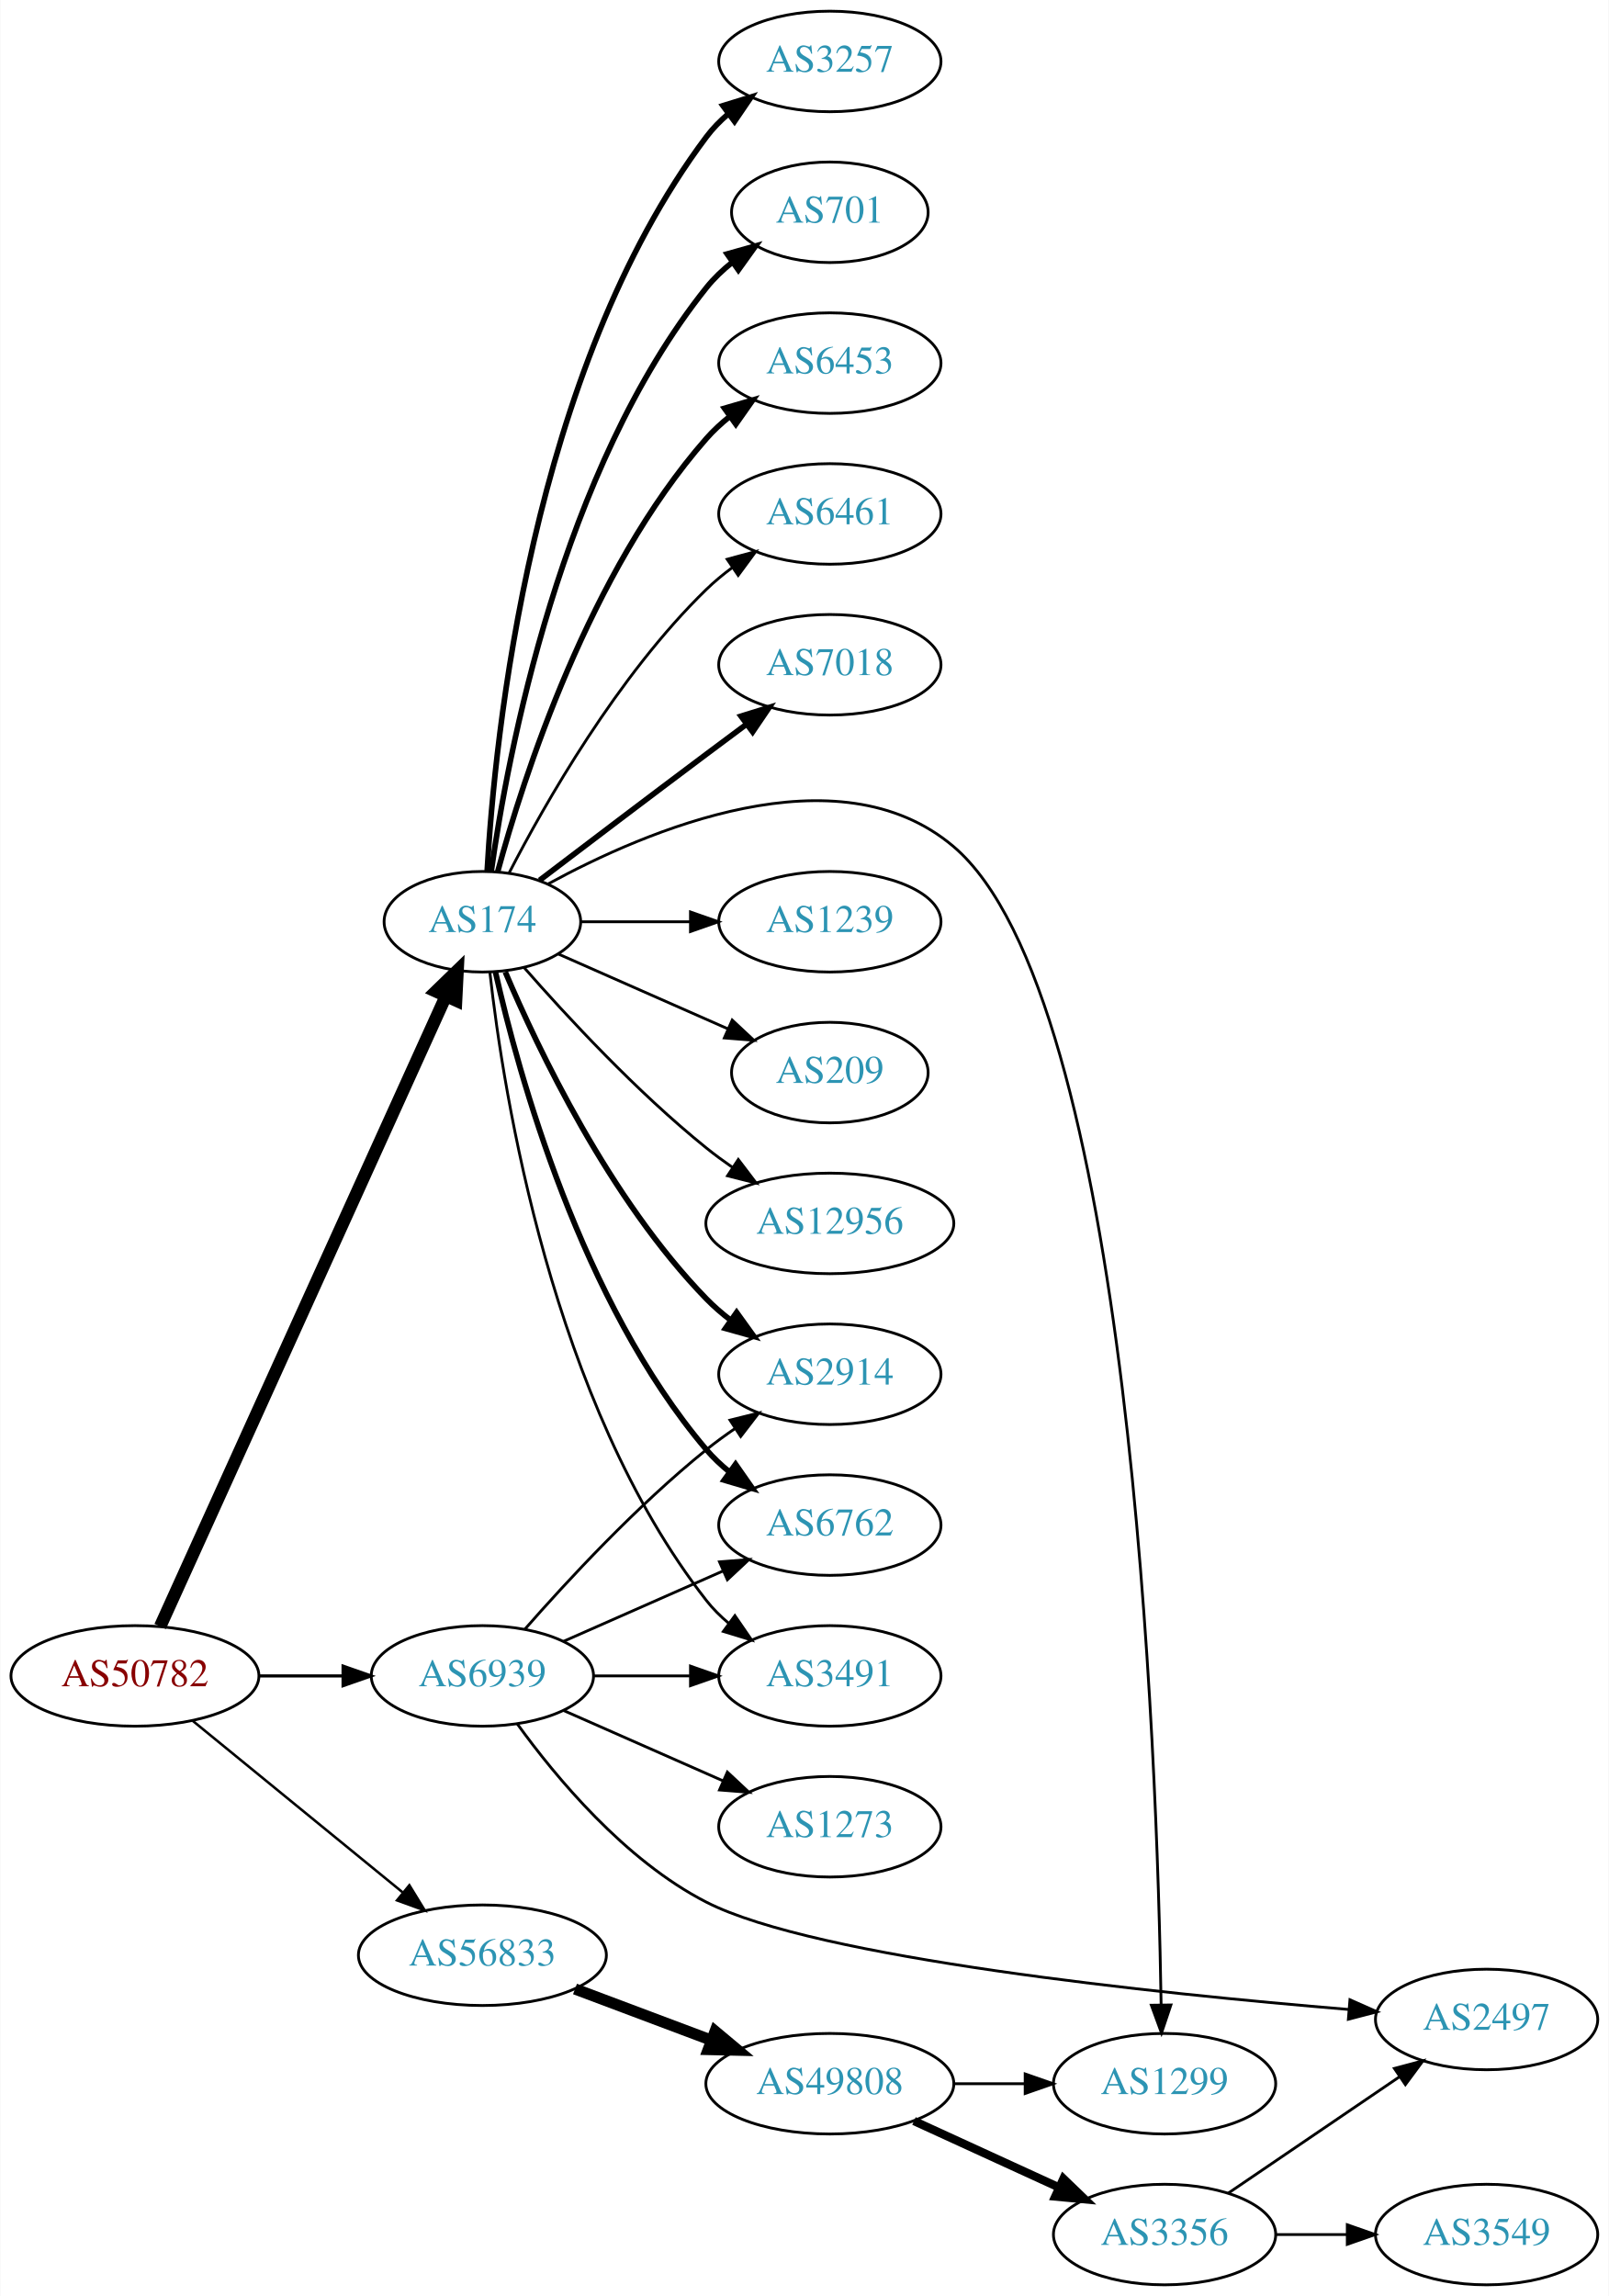
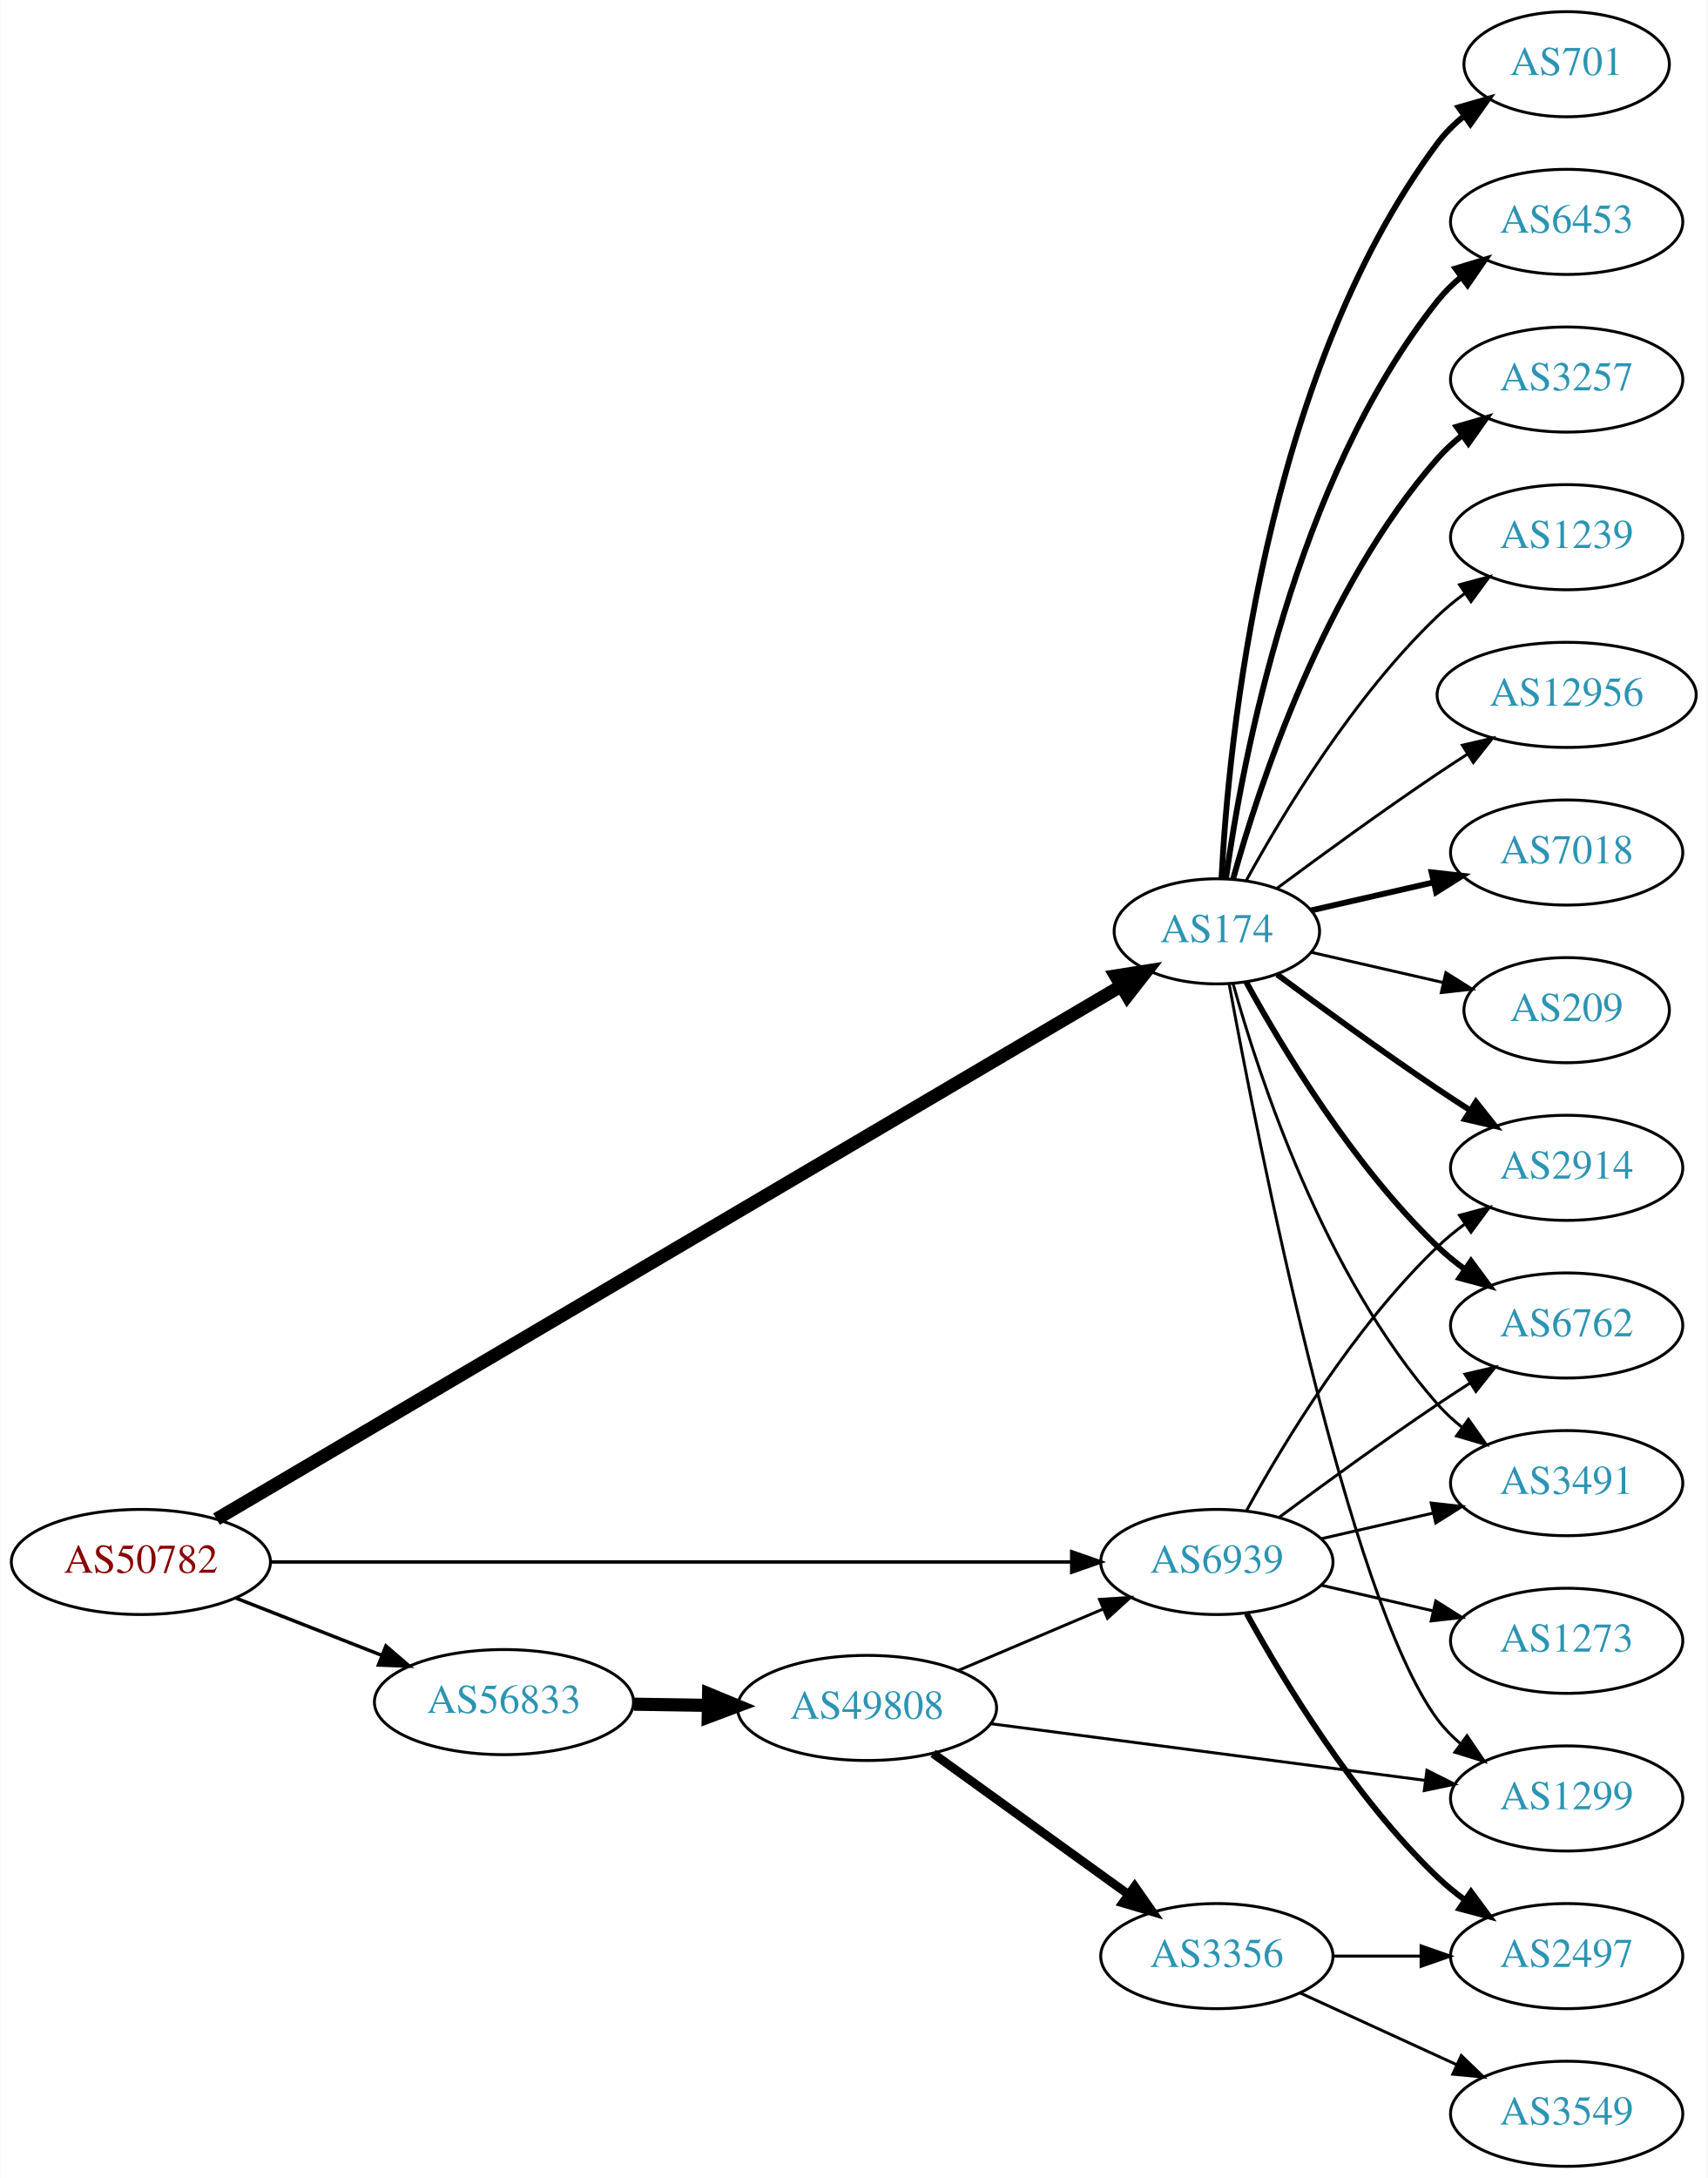
- <svg xmlns="http://www.w3.org/2000/svg" xmlns:xlink="http://www.w3.org/1999/xlink" width="576pt" height="822pt" viewBox="0.00 0.00 575.76 822.00">
-   <g id="graph0" class="graph" transform="scale(1 1) rotate(0) translate(4 818)">
-     <polygon fill="white" stroke="none" points="-4,4 -4,-818 571.762,-818 571.762,4 -4,4" />
+ <svg xmlns="http://www.w3.org/2000/svg" xmlns:xlink="http://www.w3.org/1999/xlink" width="585pt" height="746pt" viewBox="0.00 0.00 584.86 746.00">
+   <g id="graph0" class="graph" transform="scale(1 1) rotate(0) translate(4 742)">
+     <polygon fill="white" stroke="none" points="-4,4 -4,-742 580.862,-742 580.862,4 -4,4" />
    <g id="node1" class="node">
      <g id="a_node1">
        <a xlink:href="/asn/50782" xlink:title="AS50782 ~ COSYS DATA GmbH [AT]">
-           <ellipse fill="#ffffff" stroke="black" cx="44.196" cy="-218" rx="44.393" ry="18" />
-           <text text-anchor="middle" x="44.196" y="-214.3" font-family="Times,serif" font-size="14.00" fill="#880000">AS50782</text>
+           <ellipse fill="#ffffff" stroke="black" cx="44.196" cy="-207" rx="44.393" ry="18" />
+           <text text-anchor="middle" x="44.196" y="-203.3" font-family="Times,serif" font-size="14.00" fill="#880000">AS50782</text>
        </a>
      </g>
    </g>
    <g id="node2" class="node">
      <g id="a_node2">
        <a xlink:href="/asn/174" xlink:title="AS174 ~ Cogent Communications [US]">
-           <ellipse fill="#ffffff" stroke="black" cx="168.588" cy="-488" rx="35.194" ry="18" />
-           <text text-anchor="middle" x="168.588" y="-484.3" font-family="Times,serif" font-size="14.00" fill="#2c94b3">AS174</text>
+           <ellipse fill="#ffffff" stroke="black" cx="412.823" cy="-423" rx="35.194" ry="18" />
+           <text text-anchor="middle" x="412.823" y="-419.3" font-family="Times,serif" font-size="14.00" fill="#2c94b3">AS174</text>
        </a>
      </g>
    </g>
    <g id="edge1" class="edge">
-       <path fill="none" stroke="black" stroke-width="4.5" d="M53.227,-235.715C74.154,-281.882 130.466,-406.108 155.41,-461.135" />
-       <polygon fill="black" stroke="black" stroke-width="4.5" points="151.972,-463.088 159.687,-470.57 159.145,-459.837 151.972,-463.088" />
+       <path fill="none" stroke="black" stroke-width="4.5" d="M70.108,-221.677C134.867,-259.83 308.444,-362.094 380.154,-404.342" />
+       <polygon fill="black" stroke="black" stroke-width="4.5" points="378.165,-407.74 388.78,-409.424 382.163,-400.955 378.165,-407.74" />
    </g>
    <g id="node3" class="node">
      <g id="a_node3">
        <a xlink:href="/asn/56833" xlink:title="AS56833 ~ mieX.at [AT]">
-           <ellipse fill="#ffffff" stroke="black" cx="168.588" cy="-118" rx="44.393" ry="18" />
-           <text text-anchor="middle" x="168.588" y="-114.3" font-family="Times,serif" font-size="14.00" fill="#2c94b3">AS56833</text>
+           <ellipse fill="#ffffff" stroke="black" cx="168.588" cy="-159" rx="44.393" ry="18" />
+           <text text-anchor="middle" x="168.588" y="-155.3" font-family="Times,serif" font-size="14.00" fill="#2c94b3">AS56833</text>
        </a>
      </g>
    </g>
    <g id="edge2" class="edge">
-       <path fill="none" stroke="black" stroke-width="0.9" d="M64.861,-201.933C85.202,-185.313 117.136,-159.222 139.998,-140.542" />
-       <polygon fill="black" stroke="black" stroke-width="0.9" points="142.443,-143.064 147.973,-134.027 138.014,-137.644 142.443,-143.064" />
+       <path fill="none" stroke="black" stroke-width="1.184" d="M76.715,-194.639C91.991,-188.648 110.521,-181.381 126.855,-174.975" />
+       <polygon fill="black" stroke="black" stroke-width="1.184" points="128.144,-178.229 136.176,-171.319 125.588,-171.712 128.144,-178.229" />
    </g>
    <g id="node4" class="node">
      <g id="a_node4">
        <a xlink:href="/asn/6939" xlink:title="AS6939 ~ Hurricane Electric LLC [US]">
-           <ellipse fill="#ffffff" stroke="black" cx="168.588" cy="-218" rx="39.794" ry="18" />
-           <text text-anchor="middle" x="168.588" y="-214.3" font-family="Times,serif" font-size="14.00" fill="#2c94b3">AS6939</text>
+           <ellipse fill="#ffffff" stroke="black" cx="412.823" cy="-207" rx="39.794" ry="18" />
+           <text text-anchor="middle" x="412.823" y="-203.3" font-family="Times,serif" font-size="14.00" fill="#2c94b3">AS6939</text>
        </a>
      </g>
    </g>
    <g id="edge3" class="edge">
-       <path fill="none" stroke="black" stroke-width="1.125" d="M88.692,-218C98.381,-218 108.717,-218 118.61,-218" />
-       <polygon fill="black" stroke="black" stroke-width="1.125" points="118.713,-221.5 128.713,-218 118.713,-214.5 118.713,-221.5" />
+       <path fill="none" stroke="black" stroke-width="1.184" d="M88.693,-207C157.482,-207 290.945,-207 362.947,-207" />
+       <polygon fill="black" stroke="black" stroke-width="1.184" points="363.109,-210.5 373.109,-207 363.109,-203.5 363.109,-210.5" />
    </g>
    <g id="node5" class="node">
      <g id="a_node5">
-         <a xlink:href="/asn/2914" xlink:title="AS2914 ~ NTT America, Inc. [US]">
-           <ellipse fill="#ffffff" stroke="black" cx="292.98" cy="-326" rx="39.794" ry="18" />
-           <text text-anchor="middle" x="292.98" y="-322.3" font-family="Times,serif" font-size="14.00" fill="#2c94b3">AS2914</text>
+         <a xlink:href="/asn/701" xlink:title="AS701 ~ UUNET [US]">
+           <ellipse fill="#ffffff" stroke="black" cx="532.666" cy="-720" rx="35.194" ry="18" />
+           <text text-anchor="middle" x="532.666" y="-716.3" font-family="Times,serif" font-size="14.00" fill="#2c94b3">AS701</text>
        </a>
      </g>
    </g>
    <g id="edge4" class="edge">
-       <path fill="none" stroke="black" stroke-width="2" d="M176.779,-470.025C188.546,-442.318 214.12,-388.652 248.784,-353 251.404,-350.305 254.345,-347.761 257.428,-345.392" />
-       <polygon fill="black" stroke="black" stroke-width="2" points="259.603,-348.141 265.796,-339.545 255.594,-342.403 259.603,-348.141" />
+       <path fill="none" stroke="black" stroke-width="2" d="M414.415,-441.023C416.791,-487.412 428.709,-612.893 488.469,-693 491.028,-696.429 494.161,-699.526 497.562,-702.295" />
+       <polygon fill="black" stroke="black" stroke-width="2" points="495.653,-705.232 505.835,-708.159 499.701,-699.521 495.653,-705.232" />
    </g>
    <g id="node6" class="node">
      <g id="a_node6">
-         <a xlink:href="/asn/12956" xlink:title="AS12956 ~ TELXIUS [ES]">
-           <ellipse fill="#ffffff" stroke="black" cx="292.98" cy="-380" rx="44.393" ry="18" />
-           <text text-anchor="middle" x="292.98" y="-376.3" font-family="Times,serif" font-size="14.00" fill="#2c94b3">AS12956</text>
+         <a xlink:href="/asn/3491" xlink:title="AS3491 ~ PCCW Global, Inc. [US]">
+           <ellipse fill="#ffffff" stroke="black" cx="532.666" cy="-234" rx="39.794" ry="18" />
+           <text text-anchor="middle" x="532.666" y="-230.3" font-family="Times,serif" font-size="14.00" fill="#2c94b3">AS3491</text>
        </a>
      </g>
    </g>
    <g id="edge5" class="edge">
-       <path fill="none" stroke="black" d="M183.462,-471.655C198.532,-454.441 223.81,-427.099 248.784,-407 251.712,-404.643 254.859,-402.325 258.07,-400.098" />
-       <polygon fill="black" stroke="black" points="260.206,-402.882 266.618,-394.448 256.346,-397.042 260.206,-402.882" />
+       <path fill="none" stroke="black" d="M418.396,-405.054C427.302,-373.005 449.586,-305.158 488.469,-261 490.953,-258.179 493.803,-255.551 496.829,-253.129" />
+       <polygon fill="black" stroke="black" points="499.014,-255.869 505.118,-247.209 494.946,-250.172 499.014,-255.869" />
    </g>
    <g id="node7" class="node">
      <g id="a_node7">
-         <a xlink:href="/asn/3257" xlink:title="AS3257 ~ GTT [DE]">
-           <ellipse fill="#ffffff" stroke="black" cx="292.98" cy="-796" rx="39.794" ry="18" />
-           <text text-anchor="middle" x="292.98" y="-792.3" font-family="Times,serif" font-size="14.00" fill="#2c94b3">AS3257</text>
+         <a xlink:href="/asn/2914" xlink:title="AS2914 ~ NTT America, Inc. [US]">
+           <ellipse fill="#ffffff" stroke="black" cx="532.666" cy="-342" rx="39.794" ry="18" />
+           <text text-anchor="middle" x="532.666" y="-338.3" font-family="Times,serif" font-size="14.00" fill="#2c94b3">AS2914</text>
        </a>
      </g>
    </g>
    <g id="edge6" class="edge">
-       <path fill="none" stroke="black" stroke-width="2" d="M170.283,-506.063C172.971,-553.78 185.991,-685.264 248.784,-769 251.039,-772.007 253.736,-774.76 256.666,-777.26" />
-       <polygon fill="black" stroke="black" stroke-width="2" points="254.7,-780.159 264.822,-783.288 258.86,-774.53 254.7,-780.159" />
+       <path fill="none" stroke="black" stroke-width="2" d="M433.524,-408.19C448.427,-397.125 469.495,-381.772 488.469,-369 492.018,-366.611 495.769,-364.161 499.517,-361.758" />
+       <polygon fill="black" stroke="black" stroke-width="2" points="501.585,-364.591 508.166,-356.288 497.843,-358.675 501.585,-364.591" />
    </g>
    <g id="node8" class="node">
      <g id="a_node8">
-         <a xlink:href="/asn/701" xlink:title="AS701 ~ UUNET [US]">
-           <ellipse fill="#ffffff" stroke="black" cx="292.98" cy="-742" rx="35.194" ry="18" />
-           <text text-anchor="middle" x="292.98" y="-738.3" font-family="Times,serif" font-size="14.00" fill="#2c94b3">AS701</text>
+         <a xlink:href="/asn/6762" xlink:title="AS6762 ~ TELECOM ITALIA SPARKLE S.p.A. [IT]">
+           <ellipse fill="#ffffff" stroke="black" cx="532.666" cy="-288" rx="39.794" ry="18" />
+           <text text-anchor="middle" x="532.666" y="-284.3" font-family="Times,serif" font-size="14.00" fill="#2c94b3">AS6762</text>
        </a>
      </g>
    </g>
    <g id="edge7" class="edge">
-       <path fill="none" stroke="black" stroke-width="2" d="M171.777,-506.161C177.56,-547.403 196.559,-649.608 248.784,-715 251.454,-718.343 254.657,-721.387 258.097,-724.125" />
-       <polygon fill="black" stroke="black" stroke-width="2" points="256.216,-727.08 266.413,-729.956 260.235,-721.349 256.216,-727.08" />
+       <path fill="none" stroke="black" stroke-width="2" d="M422.849,-405.679C435.332,-382.9 459.622,-342.547 488.469,-315 491.338,-312.261 494.527,-309.653 497.836,-307.215" />
+       <polygon fill="black" stroke="black" stroke-width="2" points="499.899,-310.044 506.195,-301.523 495.959,-304.258 499.899,-310.044" />
    </g>
    <g id="node9" class="node">
      <g id="a_node9">
        <a xlink:href="/asn/6453" xlink:title="AS6453 ~ TATA COMMUNICATIONS (AMERICA) INC [US]">
-           <ellipse fill="#ffffff" stroke="black" cx="292.98" cy="-688" rx="39.794" ry="18" />
-           <text text-anchor="middle" x="292.98" y="-684.3" font-family="Times,serif" font-size="14.00" fill="#2c94b3">AS6453</text>
+           <ellipse fill="#ffffff" stroke="black" cx="532.666" cy="-666" rx="39.794" ry="18" />
+           <text text-anchor="middle" x="532.666" y="-662.3" font-family="Times,serif" font-size="14.00" fill="#2c94b3">AS6453</text>
        </a>
      </g>
    </g>
    <g id="edge8" class="edge">
-       <path fill="none" stroke="black" stroke-width="2" d="M174.043,-505.834C183.186,-539.479 206.821,-613.226 248.784,-661 251.265,-663.824 254.112,-666.454 257.136,-668.878" />
-       <polygon fill="black" stroke="black" stroke-width="2" points="255.252,-671.833 265.424,-674.8 259.322,-666.138 255.252,-671.833" />
+       <path fill="none" stroke="black" stroke-width="2" d="M415.962,-441.17C421.462,-480.974 439.288,-577.233 488.469,-639 490.811,-641.94 493.565,-644.649 496.531,-647.121" />
+       <polygon fill="black" stroke="black" stroke-width="2" points="494.596,-650.042 504.737,-653.11 498.723,-644.388 494.596,-650.042" />
    </g>
    <g id="node10" class="node">
      <g id="a_node10">
-         <a xlink:href="/asn/6461" xlink:title="AS6461 ~ Zayo Bandwidth [US]">
-           <ellipse fill="#ffffff" stroke="black" cx="292.98" cy="-634" rx="39.794" ry="18" />
-           <text text-anchor="middle" x="292.98" y="-630.3" font-family="Times,serif" font-size="14.00" fill="#2c94b3">AS6461</text>
+         <a xlink:href="/asn/3257" xlink:title="AS3257 ~ GTT [DE]">
+           <ellipse fill="#ffffff" stroke="black" cx="532.666" cy="-612" rx="39.794" ry="18" />
+           <text text-anchor="middle" x="532.666" y="-608.3" font-family="Times,serif" font-size="14.00" fill="#2c94b3">AS3257</text>
        </a>
      </g>
    </g>
    <g id="edge9" class="edge">
-       <path fill="none" stroke="black" d="M178.127,-505.419C190.901,-530.196 216.928,-576.041 248.784,-607 251.628,-609.764 254.802,-612.388 258.101,-614.837" />
-       <polygon fill="black" stroke="black" points="256.217,-617.788 266.448,-620.541 260.167,-612.009 256.217,-617.788" />
+       <path fill="none" stroke="black" stroke-width="2" d="M418.396,-440.946C427.302,-472.995 449.586,-540.842 488.469,-585 490.953,-587.821 493.803,-590.449 496.829,-592.871" />
+       <polygon fill="black" stroke="black" stroke-width="2" points="494.946,-595.828 505.118,-598.791 499.014,-590.131 494.946,-595.828" />
    </g>
    <g id="node11" class="node">
      <g id="a_node11">
-         <a xlink:href="/asn/6762" xlink:title="AS6762 ~ TELECOM ITALIA SPARKLE S.p.A. [IT]">
-           <ellipse fill="#ffffff" stroke="black" cx="292.98" cy="-272" rx="39.794" ry="18" />
-           <text text-anchor="middle" x="292.98" y="-268.3" font-family="Times,serif" font-size="14.00" fill="#2c94b3">AS6762</text>
+         <a xlink:href="/asn/1239" xlink:title="AS1239 ~ Sprint [US]">
+           <ellipse fill="#ffffff" stroke="black" cx="532.666" cy="-558" rx="39.794" ry="18" />
+           <text text-anchor="middle" x="532.666" y="-554.3" font-family="Times,serif" font-size="14.00" fill="#2c94b3">AS1239</text>
        </a>
      </g>
    </g>
    <g id="edge10" class="edge">
-       <path fill="none" stroke="black" stroke-width="2" d="M173.282,-469.925C181.422,-433.852 203.855,-351.86 248.784,-299 251.219,-296.136 254.035,-293.479 257.04,-291.039" />
-       <polygon fill="black" stroke="black" stroke-width="2" points="259.228,-293.776 265.3,-285.094 255.139,-288.095 259.228,-293.776" />
+       <path fill="none" stroke="black" d="M422.849,-440.321C435.332,-463.1 459.622,-503.453 488.469,-531 491.338,-533.739 494.527,-536.347 497.836,-538.785" />
+       <polygon fill="black" stroke="black" points="495.959,-541.742 506.195,-544.477 499.899,-535.956 495.959,-541.742" />
    </g>
    <g id="node12" class="node">
      <g id="a_node12">
-         <a xlink:href="/asn/3491" xlink:title="AS3491 ~ PCCW Global, Inc. [US]">
-           <ellipse fill="#ffffff" stroke="black" cx="292.98" cy="-218" rx="39.794" ry="18" />
-           <text text-anchor="middle" x="292.98" y="-214.3" font-family="Times,serif" font-size="14.00" fill="#2c94b3">AS3491</text>
+         <a xlink:href="/asn/12956" xlink:title="AS12956 ~ TELXIUS [ES]">
+           <ellipse fill="#ffffff" stroke="black" cx="532.666" cy="-504" rx="44.393" ry="18" />
+           <text text-anchor="middle" x="532.666" y="-500.3" font-family="Times,serif" font-size="14.00" fill="#2c94b3">AS12956</text>
        </a>
      </g>
    </g>
    <g id="edge11" class="edge">
-       <path fill="none" stroke="black" d="M171.268,-469.871C176.098,-426.632 193.439,-315.784 248.784,-245 251.099,-242.039 253.836,-239.317 256.791,-236.836" />
-       <polygon fill="black" stroke="black" points="258.985,-239.568 264.982,-230.835 254.847,-233.922 258.985,-239.568" />
+       <path fill="none" stroke="black" d="M433.524,-437.81C448.427,-448.875 469.495,-464.228 488.469,-477 491.759,-479.215 495.222,-481.482 498.696,-483.715" />
+       <polygon fill="black" stroke="black" points="496.944,-486.748 507.264,-489.148 500.693,-480.837 496.944,-486.748" />
    </g>
    <g id="node13" class="node">
      <g id="a_node13">
        <a xlink:href="/asn/7018" xlink:title="AS7018 ~ AT&amp;T Services, Inc. [US]">
-           <ellipse fill="#ffffff" stroke="black" cx="292.98" cy="-580" rx="39.794" ry="18" />
-           <text text-anchor="middle" x="292.98" y="-576.3" font-family="Times,serif" font-size="14.00" fill="#2c94b3">AS7018</text>
+           <ellipse fill="#ffffff" stroke="black" cx="532.666" cy="-450" rx="39.794" ry="18" />
+           <text text-anchor="middle" x="532.666" y="-446.3" font-family="Times,serif" font-size="14.00" fill="#2c94b3">AS7018</text>
        </a>
      </g>
    </g>
    <g id="edge12" class="edge">
-       <path fill="none" stroke="black" stroke-width="2" d="M189.072,-502.853C205.076,-515.031 228.353,-532.693 248.784,-548 253.359,-551.427 258.218,-555.047 262.962,-558.57" />
-       <polygon fill="black" stroke="black" stroke-width="2" points="261.175,-561.602 271.293,-564.745 265.344,-555.978 261.175,-561.602" />
+       <path fill="none" stroke="black" stroke-width="2" d="M445.093,-430.165C457.932,-433.106 473.037,-436.567 487.004,-439.767" />
+       <polygon fill="black" stroke="black" stroke-width="2" points="486.396,-443.219 496.925,-442.04 487.959,-436.395 486.396,-443.219" />
    </g>
    <g id="node14" class="node">
      <g id="a_node14">
-         <a xlink:href="/asn/1239" xlink:title="AS1239 ~ Sprint [US]">
-           <ellipse fill="#ffffff" stroke="black" cx="292.98" cy="-488" rx="39.794" ry="18" />
-           <text text-anchor="middle" x="292.98" y="-484.3" font-family="Times,serif" font-size="14.00" fill="#2c94b3">AS1239</text>
+         <a xlink:href="/asn/1299" xlink:title="AS1299 ~ Telia Carrier [EU]">
+           <ellipse fill="#ffffff" stroke="black" cx="532.666" cy="-126" rx="39.794" ry="18" />
+           <text text-anchor="middle" x="532.666" y="-122.3" font-family="Times,serif" font-size="14.00" fill="#2c94b3">AS1299</text>
        </a>
      </g>
    </g>
    <g id="edge13" class="edge">
-       <path fill="none" stroke="black" d="M204.007,-488C216.058,-488 229.834,-488 242.852,-488" />
-       <polygon fill="black" stroke="black" points="243.081,-491.5 253.081,-488 243.081,-484.5 243.081,-491.5" />
+       <path fill="none" stroke="black" d="M417.018,-405.098C426.827,-351.623 457.717,-194.223 488.469,-153 490.717,-149.987 493.409,-147.231 496.335,-144.728" />
+       <polygon fill="black" stroke="black" points="498.53,-147.458 504.487,-138.697 494.366,-141.831 498.53,-147.458" />
    </g>
    <g id="node15" class="node">
      <g id="a_node15">
        <a xlink:href="/asn/209" xlink:title="AS209 ~ CenturyLink Communications, LLC [US]">
-           <ellipse fill="#ffffff" stroke="black" cx="292.98" cy="-434" rx="35.194" ry="18" />
-           <text text-anchor="middle" x="292.98" y="-430.3" font-family="Times,serif" font-size="14.00" fill="#2c94b3">AS209</text>
+           <ellipse fill="#ffffff" stroke="black" cx="532.666" cy="-396" rx="35.194" ry="18" />
+           <text text-anchor="middle" x="532.666" y="-392.3" font-family="Times,serif" font-size="14.00" fill="#2c94b3">AS209</text>
        </a>
      </g>
    </g>
    <g id="edge14" class="edge">
-       <path fill="none" stroke="black" d="M195.844,-476.416C213.51,-468.621 237.018,-458.25 256.366,-449.713" />
-       <polygon fill="black" stroke="black" points="258.031,-452.804 265.768,-445.565 255.206,-446.4 258.031,-452.804" />
+       <path fill="none" stroke="black" d="M445.093,-415.835C458.944,-412.662 475.43,-408.885 490.281,-405.482" />
+       <polygon fill="black" stroke="black" points="491.283,-408.843 500.249,-403.198 489.72,-402.02 491.283,-408.843" />
    </g>
    <g id="node16" class="node">
      <g id="a_node16">
-         <a xlink:href="/asn/1299" xlink:title="AS1299 ~ Telia Carrier [EU]">
-           <ellipse fill="#ffffff" stroke="black" cx="412.823" cy="-72" rx="39.794" ry="18" />
-           <text text-anchor="middle" x="412.823" y="-68.3" font-family="Times,serif" font-size="14.00" fill="#2c94b3">AS1299</text>
+         <a xlink:href="/asn/49808" xlink:title="AS49808 ~ POWERSPEED-AS [AT]">
+           <ellipse fill="#ffffff" stroke="black" cx="292.98" cy="-157" rx="44.393" ry="18" />
+           <text text-anchor="middle" x="292.98" y="-153.3" font-family="Times,serif" font-size="14.00" fill="#2c94b3">AS49808</text>
        </a>
      </g>
    </g>
    <g id="edge15" class="edge">
-       <path fill="none" stroke="black" d="M192.075,-501.515C227.309,-520.747 295.77,-550.013 337.176,-515 400.708,-461.278 410.191,-189.409 411.588,-100.316" />
-       <polygon fill="black" stroke="black" points="415.09,-100.197 411.724,-90.151 408.09,-100.103 415.09,-100.197" />
+       <path fill="none" stroke="black" stroke-width="4.5" d="M213.084,-158.289C221.29,-158.155 229.961,-158.013 238.434,-157.875" />
+       <polygon fill="black" stroke="black" stroke-width="4.5" points="238.691,-161.809 248.625,-157.708 238.562,-153.935 238.691,-161.809" />
+     </g>
+     <g id="edge24" class="edge">
+       <path fill="none" stroke="black" d="M448.542,-214.955C460.542,-217.704 474.163,-220.825 486.856,-223.733" />
+       <polygon fill="black" stroke="black" points="486.258,-227.187 496.787,-226.009 487.821,-220.364 486.258,-227.187" />
+     </g>
+     <g id="edge25" class="edge">
+       <path fill="none" stroke="black" d="M423.064,-224.713C435.61,-247.561 459.787,-287.611 488.469,-315 491.338,-317.739 494.527,-320.347 497.836,-322.785" />
+       <polygon fill="black" stroke="black" points="495.959,-325.742 506.195,-328.477 499.899,-319.956 495.959,-325.742" />
+     </g>
+     <g id="edge23" class="edge">
+       <path fill="none" stroke="black" d="M434.153,-222.277C449.016,-233.304 469.76,-248.407 488.469,-261 492.018,-263.389 495.769,-265.839 499.517,-268.242" />
+       <polygon fill="black" stroke="black" points="497.843,-271.325 508.166,-273.712 501.585,-265.409 497.843,-271.325" />
+     </g>
+     <g id="node18" class="node">
+       <g id="a_node18">
+         <a xlink:href="/asn/2497" xlink:title="AS2497 ~ Internet Initiative Japan Inc. [JP]">
+           <ellipse fill="#ffffff" stroke="black" cx="532.666" cy="-72" rx="39.794" ry="18" />
+           <text text-anchor="middle" x="532.666" y="-68.3" font-family="Times,serif" font-size="14.00" fill="#2c94b3">AS2497</text>
+         </a>
+       </g>
+     </g>
+     <g id="edge21" class="edge">
+       <path fill="none" stroke="black" stroke-width="2" d="M423.064,-189.287C435.61,-166.439 459.787,-126.389 488.469,-99 491.338,-96.261 494.527,-93.653 497.836,-91.215" />
+       <polygon fill="black" stroke="black" stroke-width="2" points="499.899,-94.044 506.195,-85.523 495.959,-88.258 499.899,-94.044" />
+     </g>
+     <g id="node20" class="node">
+       <g id="a_node20">
+         <a xlink:href="/asn/1273" xlink:title="AS1273 ~ Vodafone Group PLC [EU]">
+           <ellipse fill="#ffffff" stroke="black" cx="532.666" cy="-180" rx="39.794" ry="18" />
+           <text text-anchor="middle" x="532.666" y="-176.3" font-family="Times,serif" font-size="14.00" fill="#2c94b3">AS1273</text>
+         </a>
+       </g>
+     </g>
+     <g id="edge22" class="edge">
+       <path fill="none" stroke="black" d="M448.542,-199.045C460.542,-196.296 474.163,-193.175 486.856,-190.267" />
+       <polygon fill="black" stroke="black" points="487.821,-193.636 496.787,-187.991 486.258,-186.813 487.821,-193.636" />
+     </g>
+     <g id="edge18" class="edge">
+       <path fill="none" stroke="black" d="M324.328,-169.876C339.35,-176.25 357.642,-184.011 373.609,-190.786" />
+       <polygon fill="black" stroke="black" points="372.627,-194.172 383.2,-194.856 375.362,-187.728 372.627,-194.172" />
+     </g>
+     <g id="edge17" class="edge">
+       <path fill="none" stroke="black" d="M335.382,-151.6C376.878,-146.188 440.685,-137.866 484.204,-132.19" />
+       <polygon fill="black" stroke="black" points="484.794,-135.643 494.258,-130.879 483.889,-128.702 484.794,-135.643" />
    </g>
    <g id="node17" class="node">
      <g id="a_node17">
-         <a xlink:href="/asn/49808" xlink:title="AS49808 ~ POWERSPEED-AS [AT]">
-           <ellipse fill="#ffffff" stroke="black" cx="292.98" cy="-72" rx="44.393" ry="18" />
-           <text text-anchor="middle" x="292.98" y="-68.3" font-family="Times,serif" font-size="14.00" fill="#2c94b3">AS49808</text>
+         <a xlink:href="/asn/3356" xlink:title="AS3356 ~ Level 3 Parent, LLC [US]">
+           <ellipse fill="#ffffff" stroke="black" cx="412.823" cy="-72" rx="39.794" ry="18" />
+           <text text-anchor="middle" x="412.823" y="-68.3" font-family="Times,serif" font-size="14.00" fill="#2c94b3">AS3356</text>
        </a>
      </g>
    </g>
    <g id="edge16" class="edge">
-       <path fill="none" stroke="black" stroke-width="4" d="M201.745,-105.914C216.643,-100.315 234.53,-93.592 250.435,-87.614" />
-       <polygon fill="black" stroke="black" stroke-width="4" points="251.909,-90.8 260.038,-84.005 249.446,-84.247 251.909,-90.8" />
-     </g>
-     <g id="edge24" class="edge">
-       <path fill="none" stroke="black" d="M183.74,-234.663C198.842,-251.894 223.963,-279.024 248.784,-299 252.04,-301.62 255.565,-304.192 259.149,-306.646" />
-       <polygon fill="black" stroke="black" points="257.237,-309.577 267.522,-312.121 261.068,-303.719 257.237,-309.577" />
-     </g>
-     <g id="edge23" class="edge">
-       <path fill="none" stroke="black" d="M197.667,-230.389C214.615,-237.866 236.413,-247.483 254.782,-255.588" />
-       <polygon fill="black" stroke="black" points="253.47,-258.834 264.032,-259.669 256.296,-252.43 253.47,-258.834" />
-     </g>
-     <g id="edge25" class="edge">
-       <path fill="none" stroke="black" d="M208.314,-218C219.252,-218 231.303,-218 242.769,-218" />
-       <polygon fill="black" stroke="black" points="243.087,-221.5 253.087,-218 243.087,-214.5 243.087,-221.5" />
+       <path fill="none" stroke="black" stroke-width="3" d="M315.595,-141.41C334.399,-127.846 361.816,-108.07 382.579,-93.094" />
+       <polygon fill="black" stroke="black" stroke-width="3" points="384.679,-95.894 390.742,-87.206 380.584,-90.217 384.679,-95.894" />
+     </g>
+     <g id="edge19" class="edge">
+       <path fill="none" stroke="black" d="M452.736,-72C462.289,-72 472.639,-72 482.601,-72" />
+       <polygon fill="black" stroke="black" points="482.794,-75.5 492.794,-72 482.794,-68.5 482.794,-75.5" />
    </g>
    <g id="node19" class="node">
      <g id="a_node19">
-         <a xlink:href="/asn/2497" xlink:title="AS2497 ~ Internet Initiative Japan Inc. [JP]">
-           <ellipse fill="#ffffff" stroke="black" cx="528.116" cy="-95" rx="39.794" ry="18" />
-           <text text-anchor="middle" x="528.116" y="-91.3" font-family="Times,serif" font-size="14.00" fill="#2c94b3">AS2497</text>
-         </a>
-       </g>
-     </g>
-     <g id="edge21" class="edge">
-       <path fill="none" stroke="black" d="M181.048,-200.865C194.755,-181.878 219.549,-151.969 248.784,-137 287.986,-116.928 409.966,-104.3 478.723,-98.584" />
-       <polygon fill="black" stroke="black" points="479.189,-102.057 488.873,-97.758 478.622,-95.08 479.189,-102.057" />
-     </g>
-     <g id="node21" class="node">
-       <g id="a_node21">
-         <a xlink:href="/asn/1273" xlink:title="AS1273 ~ Vodafone Group PLC [EU]">
-           <ellipse fill="#ffffff" stroke="black" cx="292.98" cy="-164" rx="39.794" ry="18" />
-           <text text-anchor="middle" x="292.98" y="-160.3" font-family="Times,serif" font-size="14.00" fill="#2c94b3">AS1273</text>
-         </a>
-       </g>
-     </g>
-     <g id="edge22" class="edge">
-       <path fill="none" stroke="black" d="M197.667,-205.611C214.615,-198.134 236.413,-188.517 254.782,-180.412" />
-       <polygon fill="black" stroke="black" points="256.296,-183.57 264.032,-176.331 253.47,-177.166 256.296,-183.57" />
-     </g>
-     <g id="edge17" class="edge">
-       <path fill="none" stroke="black" d="M337.191,-72C345.504,-72 354.267,-72 362.749,-72" />
-       <polygon fill="black" stroke="black" points="362.908,-75.5 372.908,-72 362.908,-68.5 362.908,-75.5" />
-     </g>
-     <g id="node18" class="node">
-       <g id="a_node18">
-         <a xlink:href="/asn/3356" xlink:title="AS3356 ~ Level 3 Parent, LLC [US]">
-           <ellipse fill="#ffffff" stroke="black" cx="412.823" cy="-18" rx="39.794" ry="18" />
-           <text text-anchor="middle" x="412.823" y="-14.3" font-family="Times,serif" font-size="14.00" fill="#2c94b3">AS3356</text>
-         </a>
-       </g>
-     </g>
-     <g id="edge18" class="edge">
-       <path fill="none" stroke="black" stroke-width="3" d="M323.11,-58.652C338.721,-51.498 358.119,-42.609 374.791,-34.969" />
-       <polygon fill="black" stroke="black" stroke-width="3" points="376.61,-37.986 384.243,-30.638 373.694,-31.622 376.61,-37.986" />
-     </g>
-     <g id="edge19" class="edge">
-       <path fill="none" stroke="black" d="M435.667,-32.846C453.064,-44.67 477.612,-61.354 496.894,-74.46" />
-       <polygon fill="black" stroke="black" points="495.101,-77.473 505.339,-80.199 499.036,-71.683 495.101,-77.473" />
-     </g>
-     <g id="node20" class="node">
-       <g id="a_node20">
        <a xlink:href="/asn/3549" xlink:title="AS3549 ~ Level 3 Parent, LLC [US]">
-           <ellipse fill="#ffffff" stroke="black" cx="528.116" cy="-18" rx="39.794" ry="18" />
-           <text text-anchor="middle" x="528.116" y="-14.3" font-family="Times,serif" font-size="14.00" fill="#2c94b3">AS3549</text>
+           <ellipse fill="#ffffff" stroke="black" cx="532.666" cy="-18" rx="39.794" ry="18" />
+           <text text-anchor="middle" x="532.666" y="-14.3" font-family="Times,serif" font-size="14.00" fill="#2c94b3">AS3549</text>
        </a>
      </g>
    </g>
    <g id="edge20" class="edge">
-       <path fill="none" stroke="black" d="M452.495,-18C460.698,-18 469.462,-18 477.994,-18" />
-       <polygon fill="black" stroke="black" points="478.233,-21.5 488.233,-18 478.233,-14.5 478.233,-21.5" />
+       <path fill="none" stroke="black" d="M441.452,-59.339C457.409,-52.027 477.679,-42.739 494.962,-34.819" />
+       <polygon fill="black" stroke="black" points="496.577,-37.929 504.21,-30.581 493.661,-31.565 496.577,-37.929" />
    </g>
  </g>
</svg>
